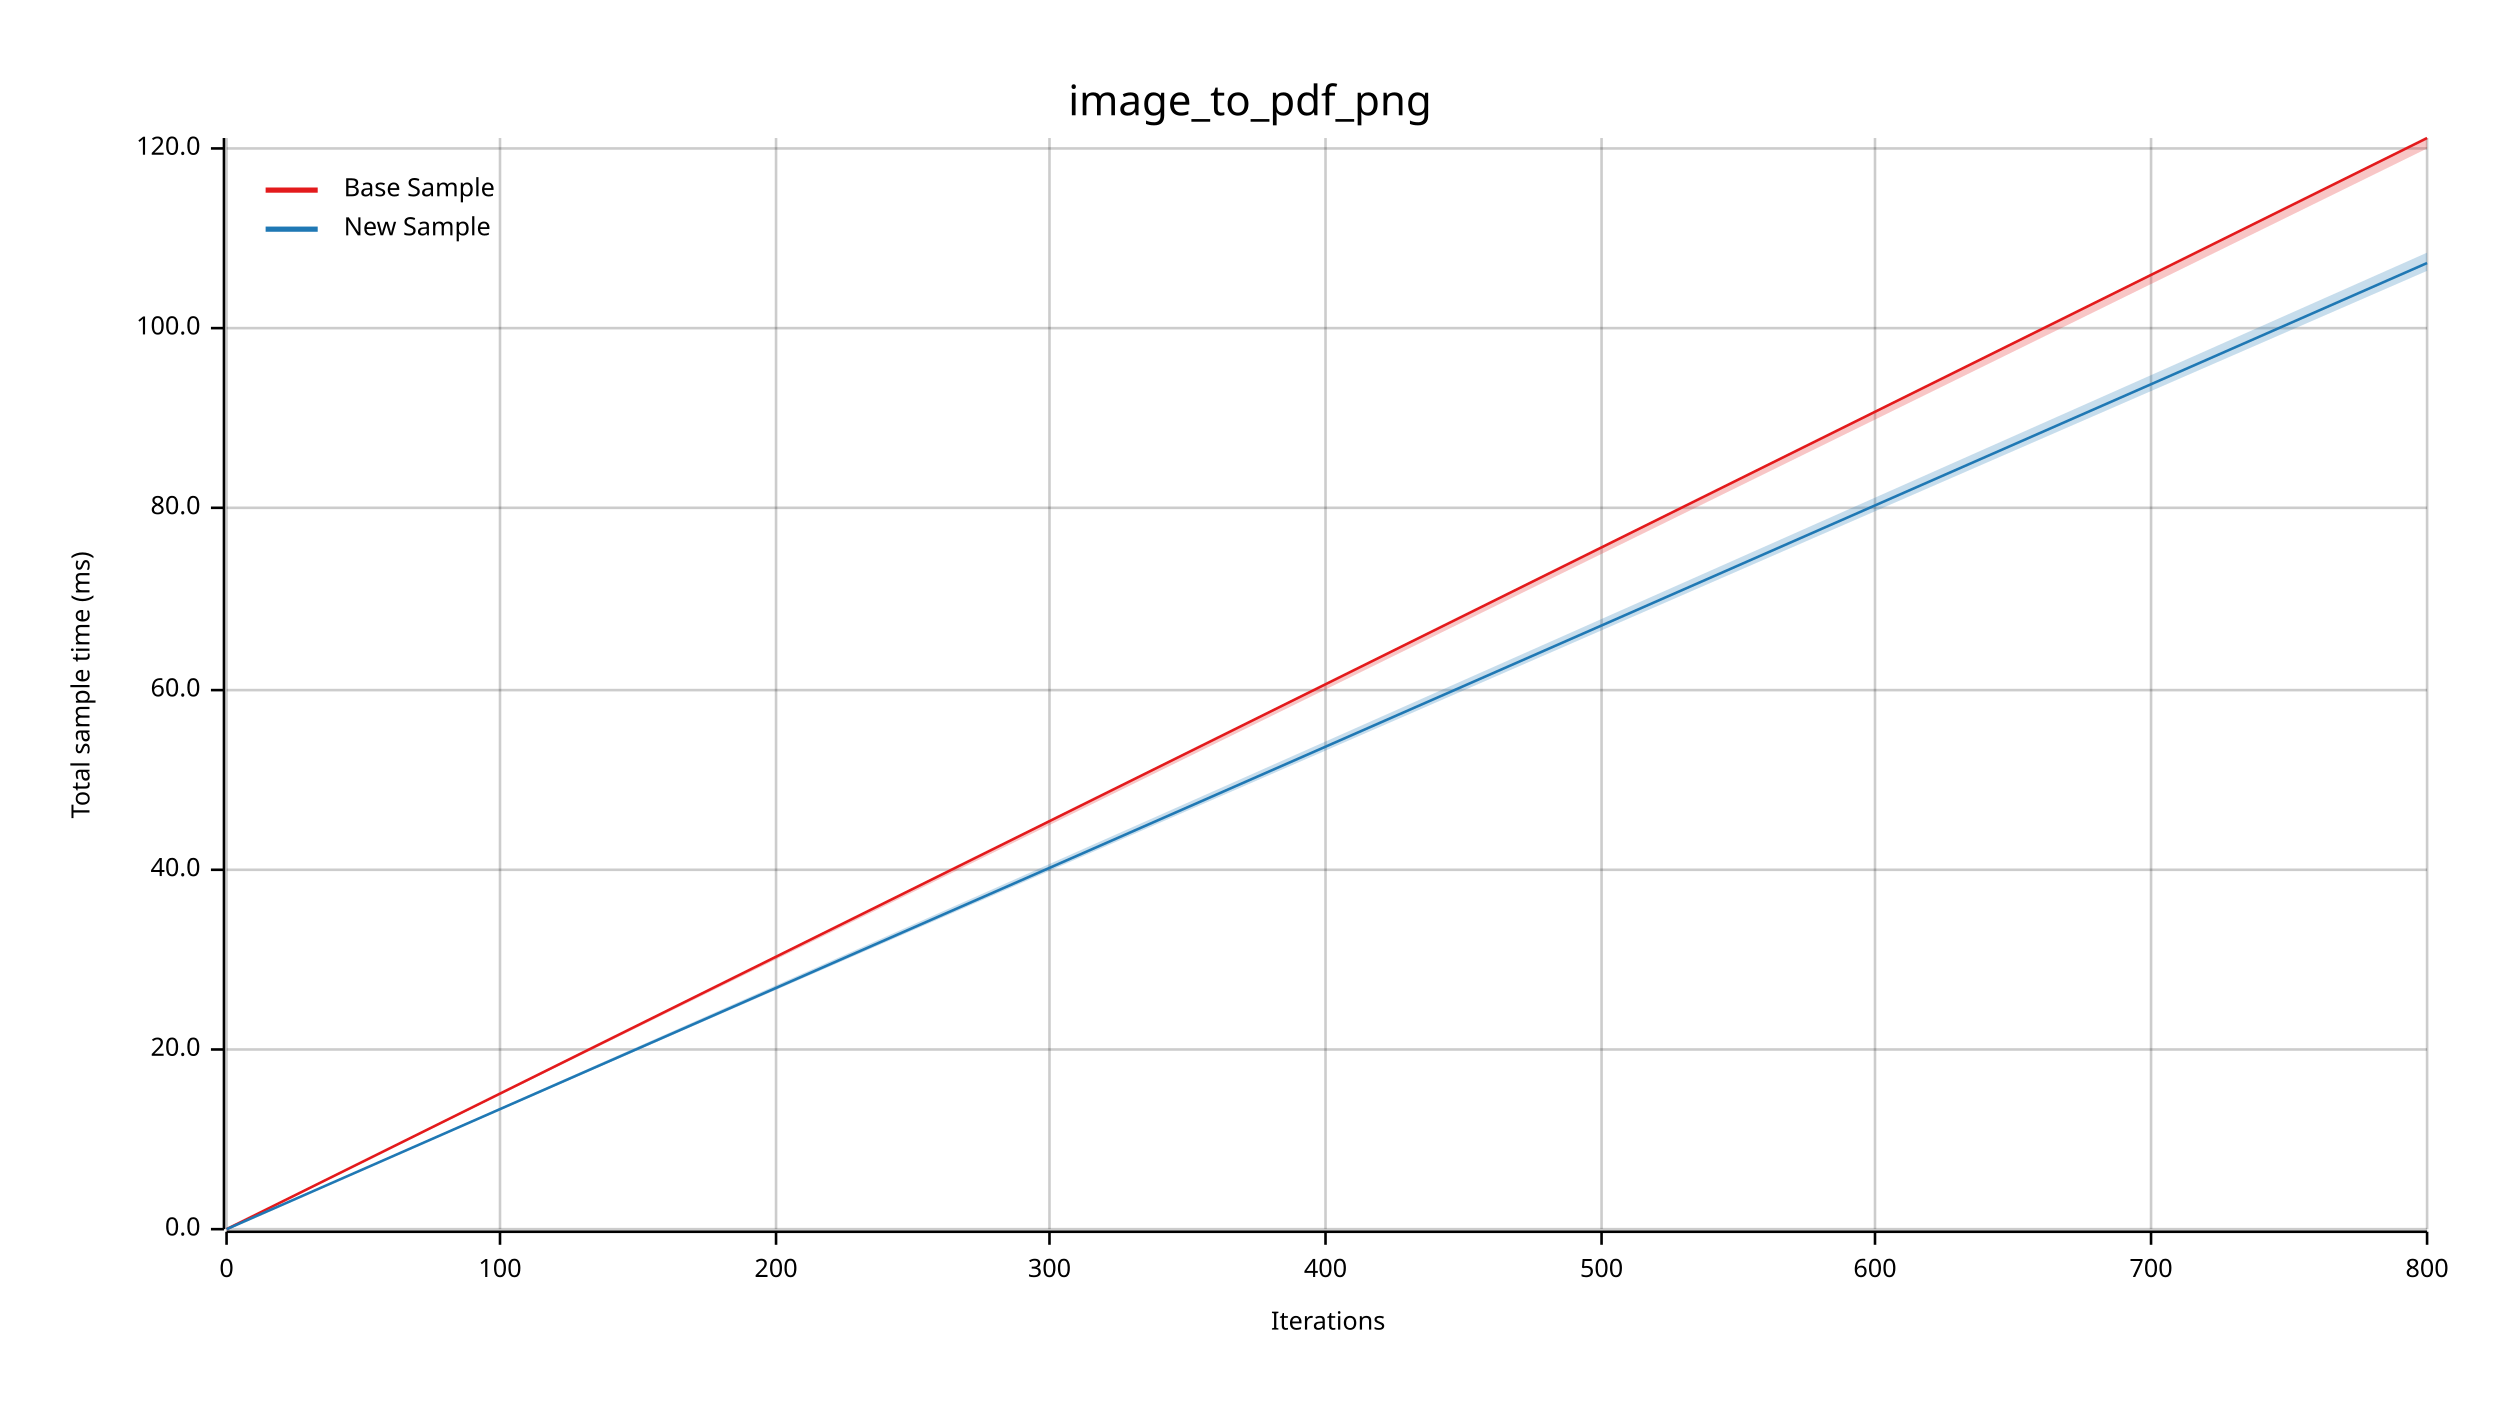
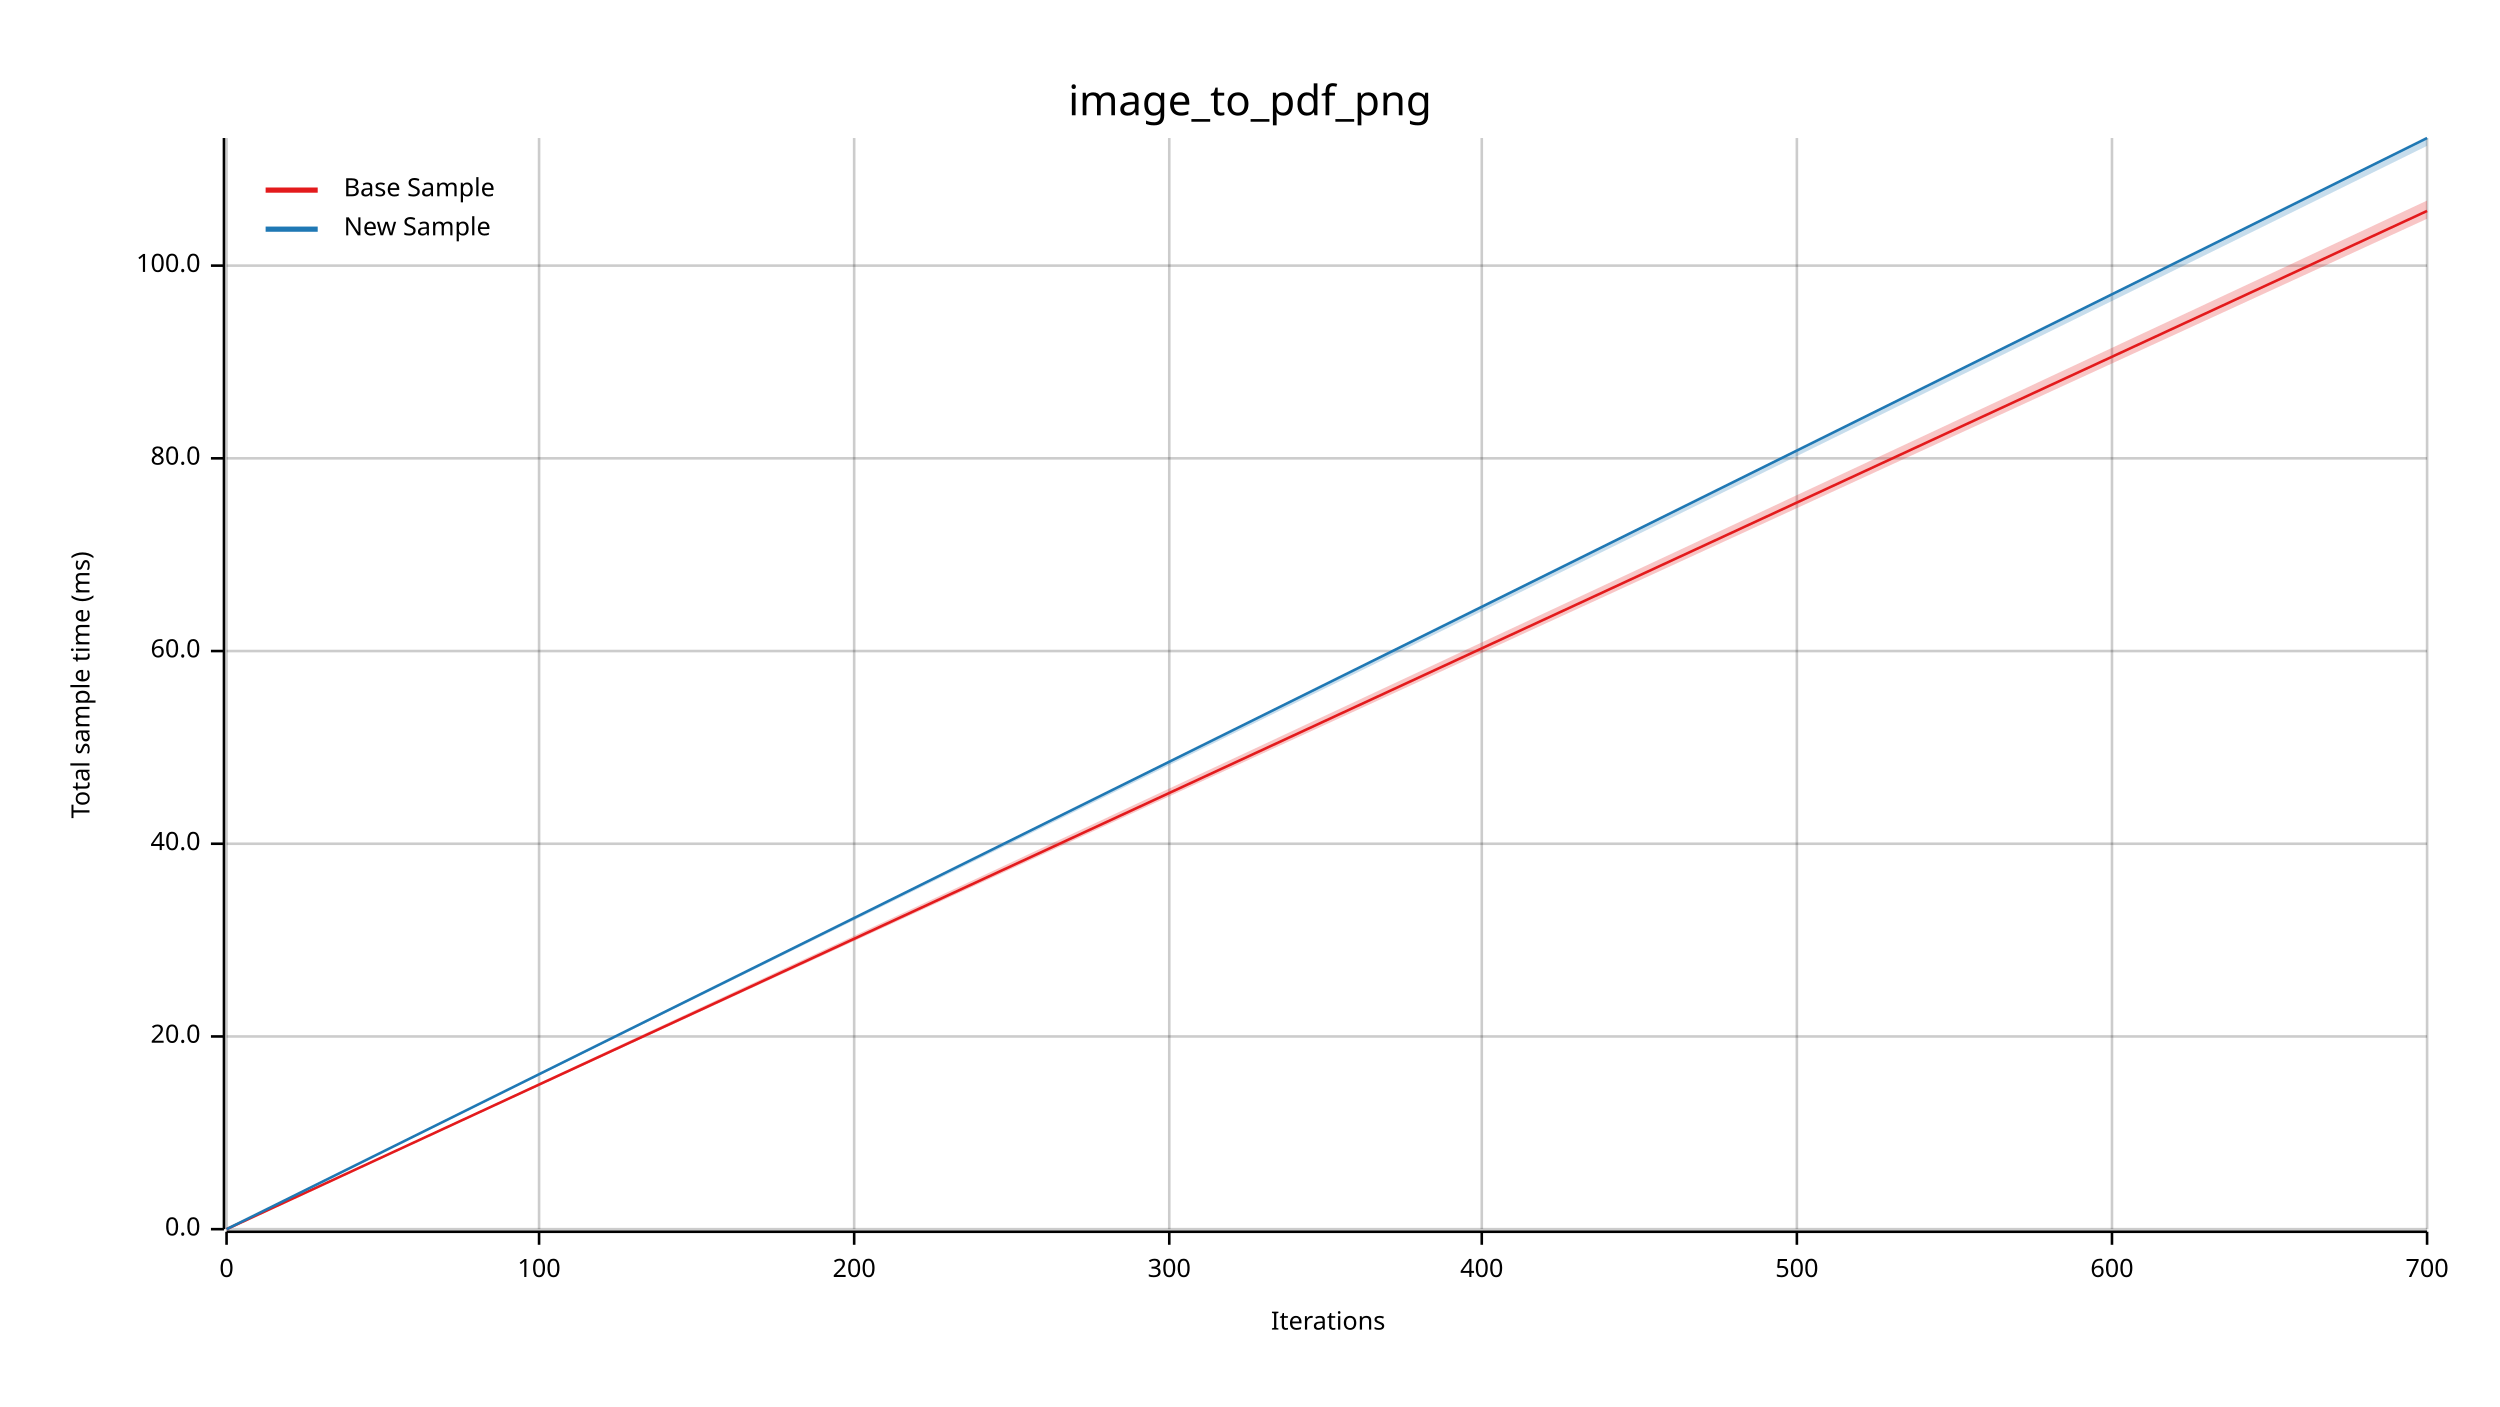
<svg xmlns="http://www.w3.org/2000/svg" width="960" height="540" viewBox="0 0 960 540">
  <text x="480" y="32" dy="0.76em" text-anchor="middle" font-family="sans-serif" font-size="16.129" opacity="1" fill="#000000">
image_to_pdf_png
</text>
  <text x="27" y="263" dy="0.76em" text-anchor="middle" font-family="sans-serif" font-size="9.677" opacity="1" fill="#000000" transform="rotate(270, 27, 263)">
Total sample time (ms)
</text>
  <text x="510" y="513" dy="-0.5ex" text-anchor="middle" font-family="sans-serif" font-size="9.677" opacity="1" fill="#000000">
Iterations
</text>
  <line opacity="0.2" stroke="#000000" stroke-width="1" x1="87" y1="472" x2="87" y2="53" />
-   <line opacity="0.2" stroke="#000000" stroke-width="1" x1="192" y1="472" x2="192" y2="53" />
-   <line opacity="0.2" stroke="#000000" stroke-width="1" x1="298" y1="472" x2="298" y2="53" />
-   <line opacity="0.2" stroke="#000000" stroke-width="1" x1="403" y1="472" x2="403" y2="53" />
-   <line opacity="0.2" stroke="#000000" stroke-width="1" x1="509" y1="472" x2="509" y2="53" />
-   <line opacity="0.2" stroke="#000000" stroke-width="1" x1="615" y1="472" x2="615" y2="53" />
-   <line opacity="0.2" stroke="#000000" stroke-width="1" x1="720" y1="472" x2="720" y2="53" />
-   <line opacity="0.2" stroke="#000000" stroke-width="1" x1="826" y1="472" x2="826" y2="53" />
+   <line opacity="0.2" stroke="#000000" stroke-width="1" x1="207" y1="472" x2="207" y2="53" />
+   <line opacity="0.2" stroke="#000000" stroke-width="1" x1="328" y1="472" x2="328" y2="53" />
+   <line opacity="0.2" stroke="#000000" stroke-width="1" x1="449" y1="472" x2="449" y2="53" />
+   <line opacity="0.2" stroke="#000000" stroke-width="1" x1="569" y1="472" x2="569" y2="53" />
+   <line opacity="0.2" stroke="#000000" stroke-width="1" x1="690" y1="472" x2="690" y2="53" />
+   <line opacity="0.2" stroke="#000000" stroke-width="1" x1="811" y1="472" x2="811" y2="53" />
  <line opacity="0.2" stroke="#000000" stroke-width="1" x1="932" y1="472" x2="932" y2="53" />
  <line opacity="0.2" stroke="#000000" stroke-width="1" x1="87" y1="472" x2="932" y2="472" />
-   <line opacity="0.2" stroke="#000000" stroke-width="1" x1="87" y1="403" x2="932" y2="403" />
-   <line opacity="0.2" stroke="#000000" stroke-width="1" x1="87" y1="334" x2="932" y2="334" />
-   <line opacity="0.2" stroke="#000000" stroke-width="1" x1="87" y1="265" x2="932" y2="265" />
-   <line opacity="0.2" stroke="#000000" stroke-width="1" x1="87" y1="195" x2="932" y2="195" />
-   <line opacity="0.2" stroke="#000000" stroke-width="1" x1="87" y1="126" x2="932" y2="126" />
-   <line opacity="0.2" stroke="#000000" stroke-width="1" x1="87" y1="57" x2="932" y2="57" />
+   <line opacity="0.2" stroke="#000000" stroke-width="1" x1="87" y1="398" x2="932" y2="398" />
+   <line opacity="0.2" stroke="#000000" stroke-width="1" x1="87" y1="324" x2="932" y2="324" />
+   <line opacity="0.2" stroke="#000000" stroke-width="1" x1="87" y1="250" x2="932" y2="250" />
+   <line opacity="0.2" stroke="#000000" stroke-width="1" x1="87" y1="176" x2="932" y2="176" />
+   <line opacity="0.2" stroke="#000000" stroke-width="1" x1="87" y1="102" x2="932" y2="102" />
  <polyline fill="none" opacity="1" stroke="#000000" stroke-width="1" points="86,53 86,472 " />
  <text x="77" y="472" dy="0.5ex" text-anchor="end" font-family="sans-serif" font-size="9.677" opacity="1" fill="#000000">
0.0
</text>
  <polyline fill="none" opacity="1" stroke="#000000" stroke-width="1" points="81,472 86,472 " />
-   <text x="77" y="403" dy="0.5ex" text-anchor="end" font-family="sans-serif" font-size="9.677" opacity="1" fill="#000000">
+   <text x="77" y="398" dy="0.5ex" text-anchor="end" font-family="sans-serif" font-size="9.677" opacity="1" fill="#000000">
20.0
</text>
-   <polyline fill="none" opacity="1" stroke="#000000" stroke-width="1" points="81,403 86,403 " />
-   <text x="77" y="334" dy="0.5ex" text-anchor="end" font-family="sans-serif" font-size="9.677" opacity="1" fill="#000000">
+   <polyline fill="none" opacity="1" stroke="#000000" stroke-width="1" points="81,398 86,398 " />
+   <text x="77" y="324" dy="0.5ex" text-anchor="end" font-family="sans-serif" font-size="9.677" opacity="1" fill="#000000">
40.0
</text>
-   <polyline fill="none" opacity="1" stroke="#000000" stroke-width="1" points="81,334 86,334 " />
-   <text x="77" y="265" dy="0.5ex" text-anchor="end" font-family="sans-serif" font-size="9.677" opacity="1" fill="#000000">
+   <polyline fill="none" opacity="1" stroke="#000000" stroke-width="1" points="81,324 86,324 " />
+   <text x="77" y="250" dy="0.5ex" text-anchor="end" font-family="sans-serif" font-size="9.677" opacity="1" fill="#000000">
60.0
</text>
-   <polyline fill="none" opacity="1" stroke="#000000" stroke-width="1" points="81,265 86,265 " />
-   <text x="77" y="195" dy="0.5ex" text-anchor="end" font-family="sans-serif" font-size="9.677" opacity="1" fill="#000000">
+   <polyline fill="none" opacity="1" stroke="#000000" stroke-width="1" points="81,250 86,250 " />
+   <text x="77" y="176" dy="0.5ex" text-anchor="end" font-family="sans-serif" font-size="9.677" opacity="1" fill="#000000">
80.0
</text>
-   <polyline fill="none" opacity="1" stroke="#000000" stroke-width="1" points="81,195 86,195 " />
-   <text x="77" y="126" dy="0.5ex" text-anchor="end" font-family="sans-serif" font-size="9.677" opacity="1" fill="#000000">
+   <polyline fill="none" opacity="1" stroke="#000000" stroke-width="1" points="81,176 86,176 " />
+   <text x="77" y="102" dy="0.5ex" text-anchor="end" font-family="sans-serif" font-size="9.677" opacity="1" fill="#000000">
100.0
</text>
-   <polyline fill="none" opacity="1" stroke="#000000" stroke-width="1" points="81,126 86,126 " />
-   <text x="77" y="57" dy="0.5ex" text-anchor="end" font-family="sans-serif" font-size="9.677" opacity="1" fill="#000000">
- 120.0
- </text>
-   <polyline fill="none" opacity="1" stroke="#000000" stroke-width="1" points="81,57 86,57 " />
+   <polyline fill="none" opacity="1" stroke="#000000" stroke-width="1" points="81,102 86,102 " />
  <polyline fill="none" opacity="1" stroke="#000000" stroke-width="1" points="87,473 932,473 " />
  <text x="87" y="483" dy="0.76em" text-anchor="middle" font-family="sans-serif" font-size="9.677" opacity="1" fill="#000000">
0
</text>
  <polyline fill="none" opacity="1" stroke="#000000" stroke-width="1" points="87,473 87,478 " />
-   <text x="192" y="483" dy="0.76em" text-anchor="middle" font-family="sans-serif" font-size="9.677" opacity="1" fill="#000000">
+   <text x="207" y="483" dy="0.76em" text-anchor="middle" font-family="sans-serif" font-size="9.677" opacity="1" fill="#000000">
100
</text>
-   <polyline fill="none" opacity="1" stroke="#000000" stroke-width="1" points="192,473 192,478 " />
-   <text x="298" y="483" dy="0.76em" text-anchor="middle" font-family="sans-serif" font-size="9.677" opacity="1" fill="#000000">
+   <polyline fill="none" opacity="1" stroke="#000000" stroke-width="1" points="207,473 207,478 " />
+   <text x="328" y="483" dy="0.76em" text-anchor="middle" font-family="sans-serif" font-size="9.677" opacity="1" fill="#000000">
200
</text>
-   <polyline fill="none" opacity="1" stroke="#000000" stroke-width="1" points="298,473 298,478 " />
-   <text x="403" y="483" dy="0.76em" text-anchor="middle" font-family="sans-serif" font-size="9.677" opacity="1" fill="#000000">
+   <polyline fill="none" opacity="1" stroke="#000000" stroke-width="1" points="328,473 328,478 " />
+   <text x="449" y="483" dy="0.76em" text-anchor="middle" font-family="sans-serif" font-size="9.677" opacity="1" fill="#000000">
300
</text>
-   <polyline fill="none" opacity="1" stroke="#000000" stroke-width="1" points="403,473 403,478 " />
-   <text x="509" y="483" dy="0.76em" text-anchor="middle" font-family="sans-serif" font-size="9.677" opacity="1" fill="#000000">
+   <polyline fill="none" opacity="1" stroke="#000000" stroke-width="1" points="449,473 449,478 " />
+   <text x="569" y="483" dy="0.76em" text-anchor="middle" font-family="sans-serif" font-size="9.677" opacity="1" fill="#000000">
400
</text>
-   <polyline fill="none" opacity="1" stroke="#000000" stroke-width="1" points="509,473 509,478 " />
-   <text x="615" y="483" dy="0.76em" text-anchor="middle" font-family="sans-serif" font-size="9.677" opacity="1" fill="#000000">
+   <polyline fill="none" opacity="1" stroke="#000000" stroke-width="1" points="569,473 569,478 " />
+   <text x="690" y="483" dy="0.76em" text-anchor="middle" font-family="sans-serif" font-size="9.677" opacity="1" fill="#000000">
500
</text>
-   <polyline fill="none" opacity="1" stroke="#000000" stroke-width="1" points="615,473 615,478 " />
-   <text x="720" y="483" dy="0.76em" text-anchor="middle" font-family="sans-serif" font-size="9.677" opacity="1" fill="#000000">
+   <polyline fill="none" opacity="1" stroke="#000000" stroke-width="1" points="690,473 690,478 " />
+   <text x="811" y="483" dy="0.76em" text-anchor="middle" font-family="sans-serif" font-size="9.677" opacity="1" fill="#000000">
600
</text>
-   <polyline fill="none" opacity="1" stroke="#000000" stroke-width="1" points="720,473 720,478 " />
-   <text x="826" y="483" dy="0.76em" text-anchor="middle" font-family="sans-serif" font-size="9.677" opacity="1" fill="#000000">
+   <polyline fill="none" opacity="1" stroke="#000000" stroke-width="1" points="811,473 811,478 " />
+   <text x="932" y="483" dy="0.76em" text-anchor="middle" font-family="sans-serif" font-size="9.677" opacity="1" fill="#000000">
700
</text>
-   <polyline fill="none" opacity="1" stroke="#000000" stroke-width="1" points="826,473 826,478 " />
-   <text x="932" y="483" dy="0.76em" text-anchor="middle" font-family="sans-serif" font-size="9.677" opacity="1" fill="#000000">
- 800
- </text>
  <polyline fill="none" opacity="1" stroke="#000000" stroke-width="1" points="932,473 932,478 " />
-   <polyline fill="none" opacity="1" stroke="#E31A1C" stroke-width="1" points="87,472 932,53 " />
-   <polygon opacity="0.25" fill="#E31A1C" points="87,472 932,57 932,53 " />
-   <polyline fill="none" opacity="1" stroke="#1F78B4" stroke-width="1" points="87,472 932,101 " />
-   <polygon opacity="0.25" fill="#1F78B4" points="87,472 932,104 932,97 " />
+   <polyline fill="none" opacity="1" stroke="#E31A1C" stroke-width="1" points="87,472 932,81 " />
+   <polygon opacity="0.25" fill="#E31A1C" points="87,472 932,84 932,77 " />
+   <polyline fill="none" opacity="1" stroke="#1F78B4" stroke-width="1" points="87,472 932,53 " />
+   <polygon opacity="0.25" fill="#1F78B4" points="87,472 932,56 932,53 " />
  <text x="132" y="68" dy="0.76em" text-anchor="start" font-family="sans-serif" font-size="9.677" opacity="1" fill="#000000">
Base Sample
</text>
  <text x="132" y="83" dy="0.76em" text-anchor="start" font-family="sans-serif" font-size="9.677" opacity="1" fill="#000000">
New Sample
</text>
  <polyline fill="none" opacity="1" stroke="#E31A1C" stroke-width="2" points="102,73 122,73 " />
  <polyline fill="none" opacity="1" stroke="#1F78B4" stroke-width="2" points="102,88 122,88 " />
</svg>
